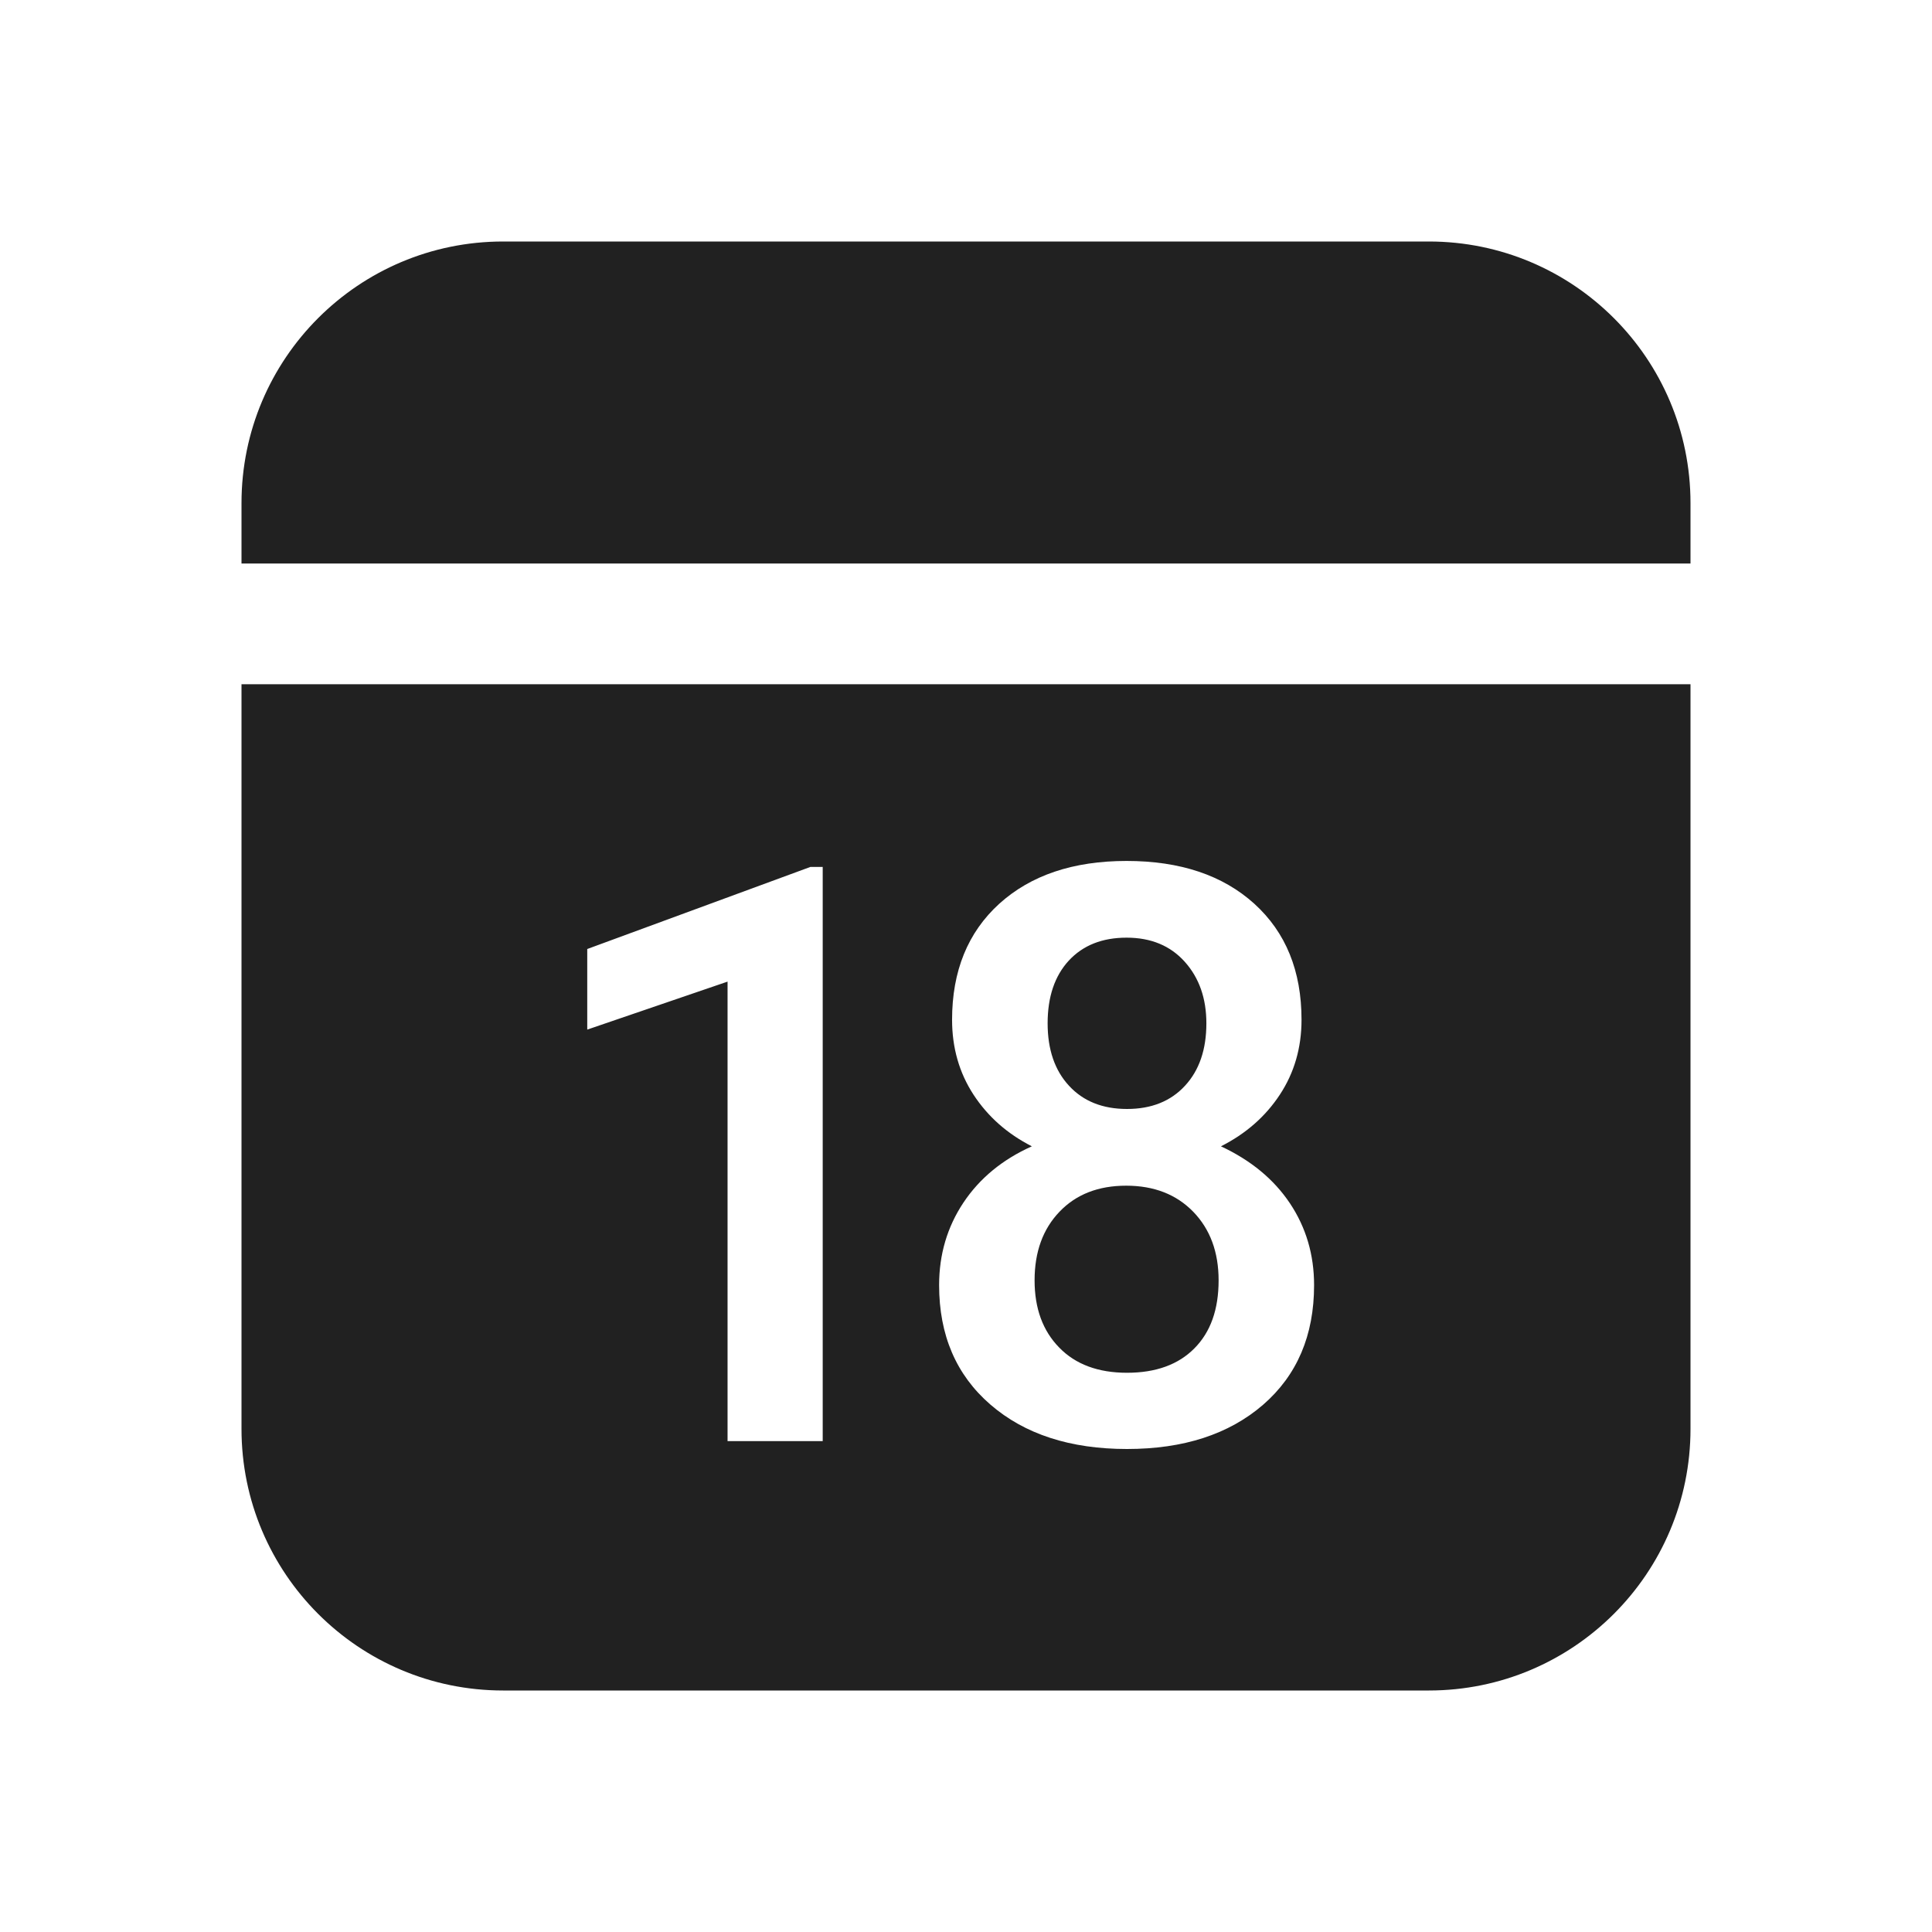
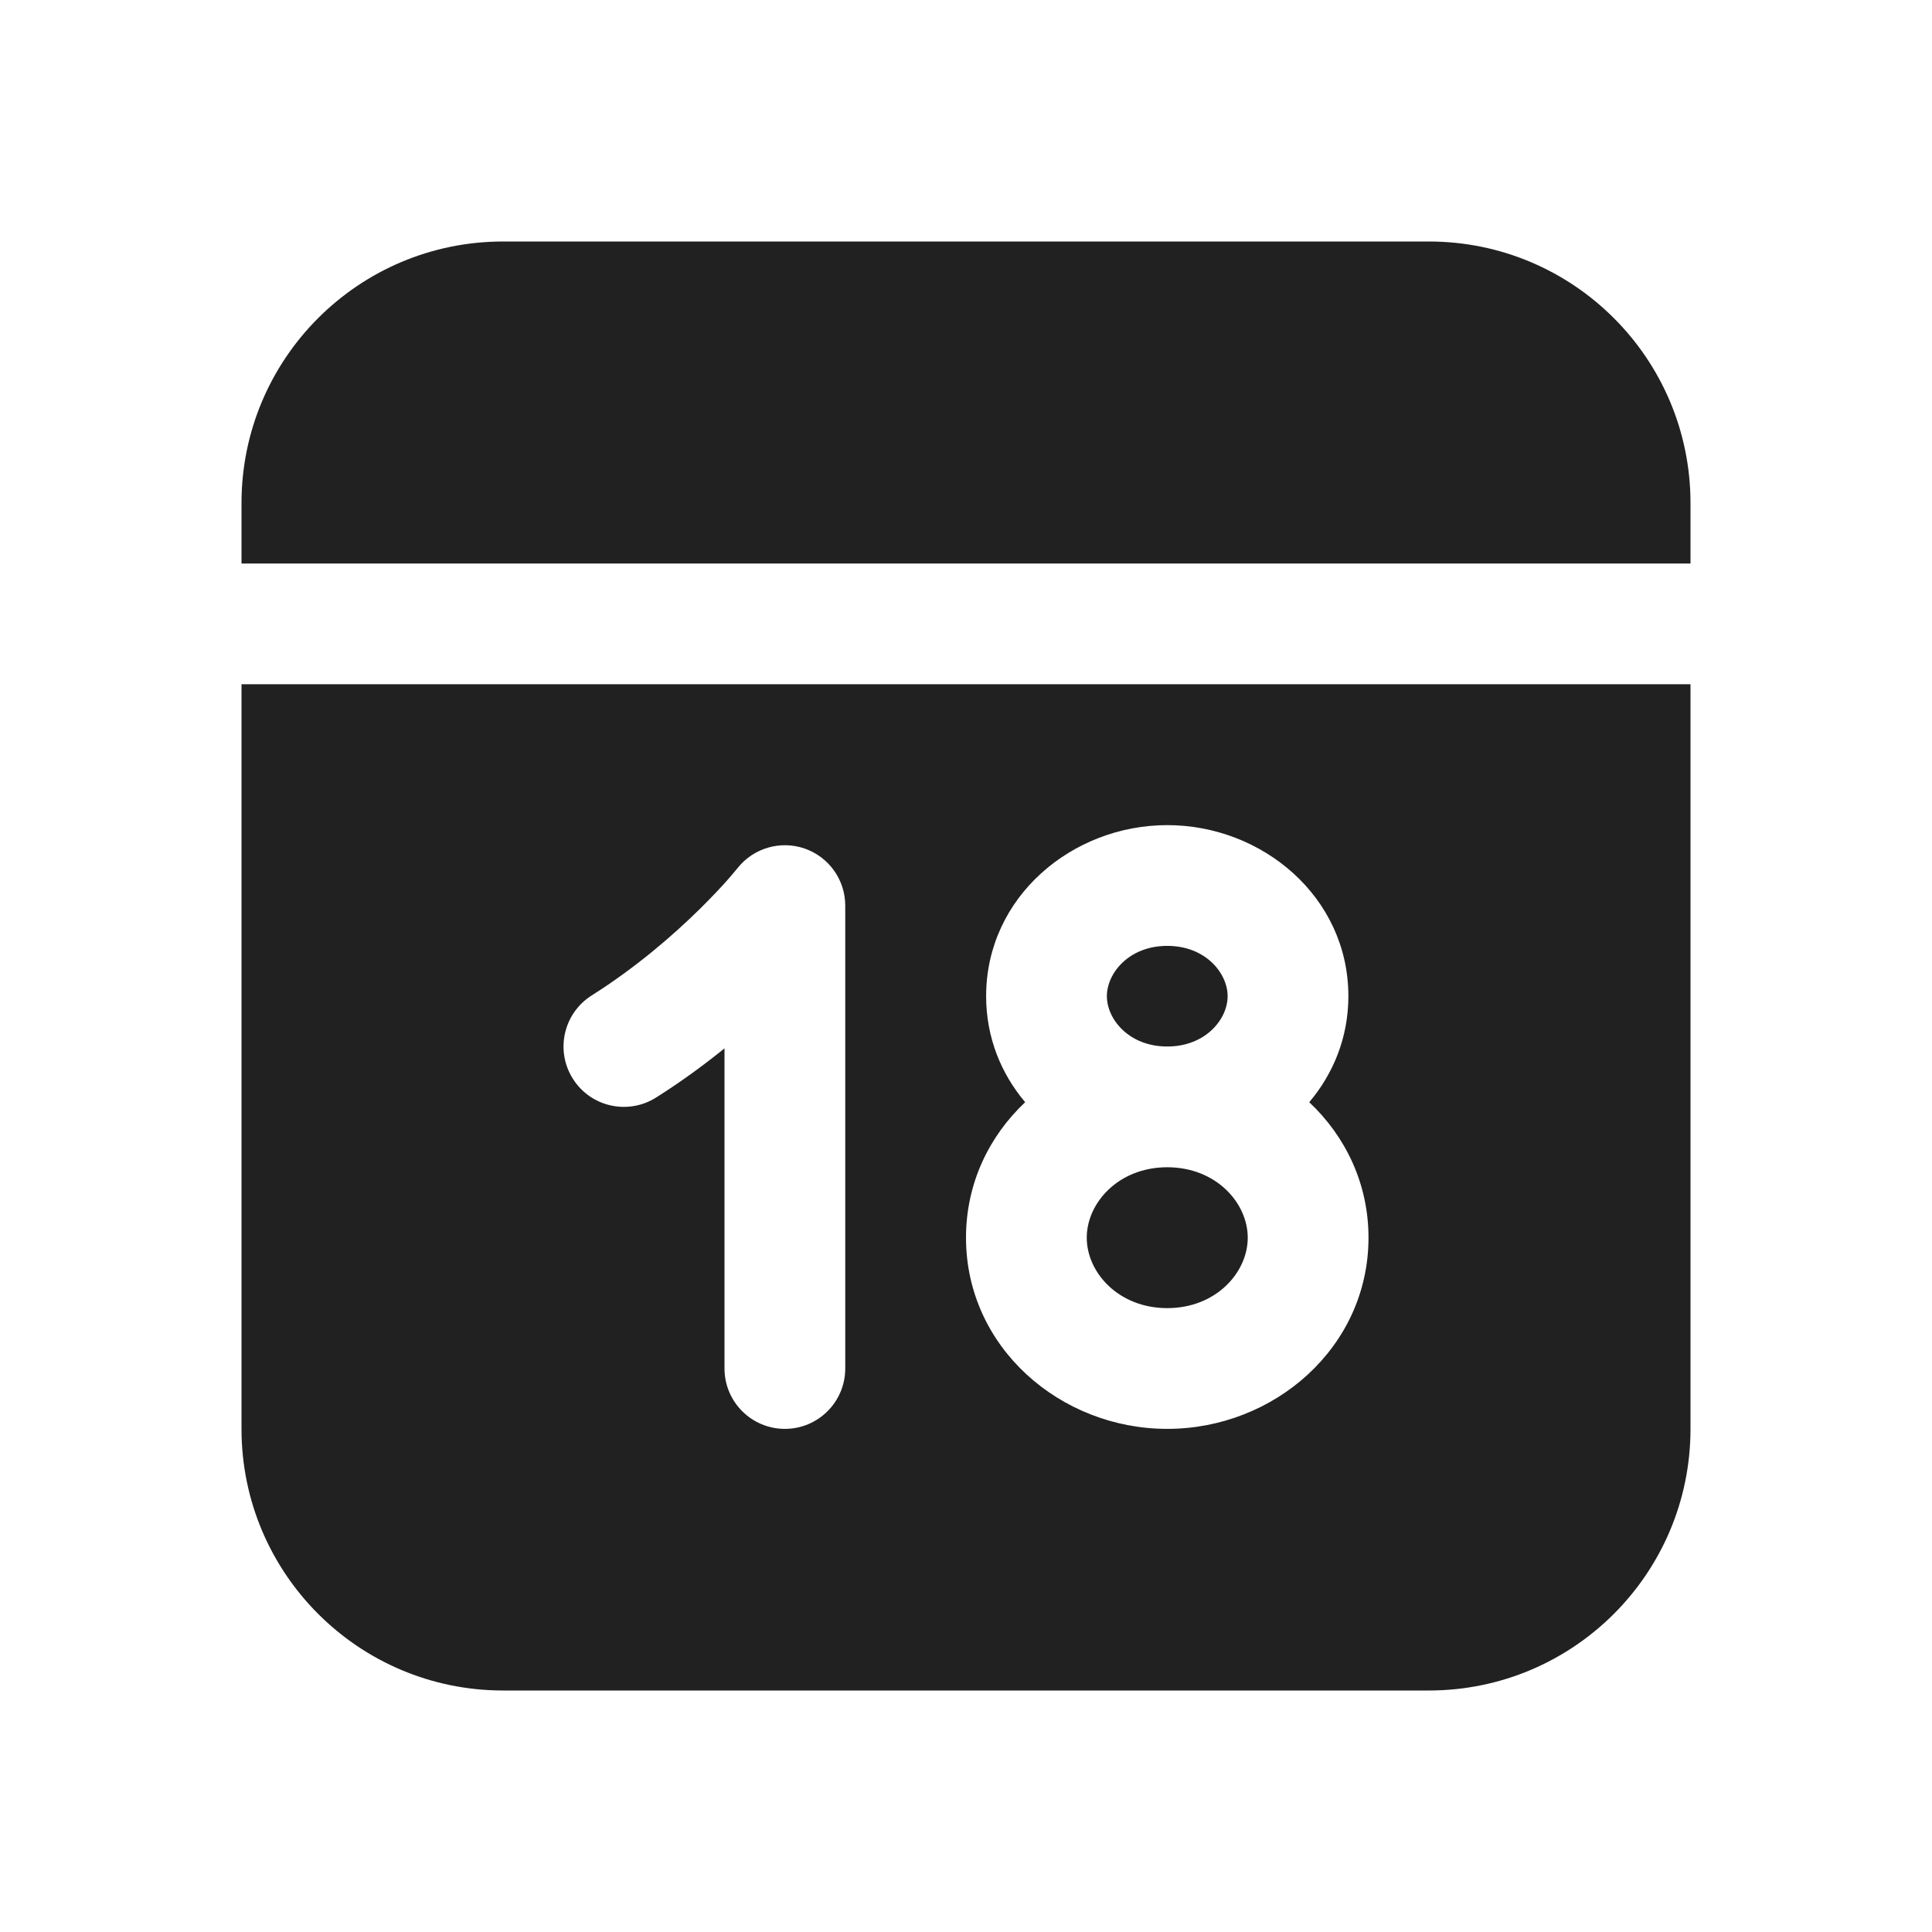
<svg xmlns="http://www.w3.org/2000/svg" width="24" height="24" viewBox="0 0 24 24" fill="none">
-   <path d="M21 8.5V17.75C21 19.545 19.545 21 17.75 21H6.25C4.455 21 3 19.545 3 17.75V8.5H21ZM13.995 10.695C13.331 10.695 12.804 10.873 12.413 11.227C12.023 11.582 11.827 12.062 11.827 12.668C11.827 13.016 11.916 13.326 12.093 13.598C12.271 13.87 12.512 14.084 12.818 14.24C12.454 14.403 12.171 14.636 11.969 14.938C11.767 15.241 11.666 15.583 11.666 15.964C11.666 16.586 11.878 17.08 12.303 17.448C12.728 17.816 13.294 18 14 18C14.703 18 15.266 17.817 15.69 17.451C16.113 17.084 16.324 16.589 16.324 15.964C16.324 15.586 16.224 15.248 16.024 14.948C15.824 14.649 15.538 14.413 15.167 14.24C15.476 14.084 15.72 13.87 15.899 13.598C16.078 13.326 16.168 13.016 16.168 12.668C16.168 12.062 15.973 11.582 15.582 11.227C15.191 10.873 14.662 10.695 13.995 10.695ZM10.22 10.769H10.068L7.295 11.789V12.79L9.038 12.194V17.902H10.22V10.769ZM13.99 14.729C14.335 14.729 14.613 14.837 14.823 15.053C15.033 15.27 15.138 15.554 15.138 15.905C15.138 16.267 15.038 16.548 14.837 16.75C14.637 16.952 14.358 17.053 14 17.053C13.642 17.053 13.361 16.949 13.158 16.74C12.954 16.532 12.852 16.254 12.852 15.905C12.852 15.55 12.956 15.266 13.163 15.051C13.369 14.836 13.645 14.729 13.99 14.729ZM13.995 11.648C14.298 11.648 14.539 11.748 14.718 11.948C14.897 12.148 14.986 12.403 14.986 12.712C14.986 13.037 14.898 13.296 14.72 13.488C14.543 13.68 14.303 13.776 14 13.776C13.697 13.776 13.457 13.68 13.28 13.488C13.102 13.296 13.014 13.037 13.014 12.712C13.014 12.383 13.102 12.123 13.277 11.933C13.453 11.743 13.692 11.648 13.995 11.648ZM17.75 3C19.545 3 21 4.455 21 6.25V7H3V6.25C3 4.455 4.455 3 6.25 3H17.75Z" fill="#212121" />
+   <path d="M21 17.75C21 19.545 19.545 21 17.75 21H6.25C4.455 21 3 19.545 3 17.75V8.5H21V17.75ZM9.996 10.541C9.695 10.437 9.36 10.534 9.162 10.784C9.162 10.784 9.16 10.787 9.158 10.789C9.154 10.794 9.147 10.802 9.138 10.813C9.119 10.836 9.089 10.872 9.049 10.918C8.968 11.01 8.845 11.142 8.687 11.298C8.367 11.612 7.909 12.013 7.35 12.366C7 12.587 6.895 13.05 7.116 13.4C7.337 13.751 7.8 13.855 8.15 13.634C8.464 13.436 8.748 13.227 9 13.023V17C9 17.414 9.336 17.75 9.75 17.75C10.164 17.75 10.5 17.414 10.5 17V11.25C10.5 10.931 10.298 10.646 9.996 10.541ZM14.5 10.25C13.32 10.25 12.25 11.141 12.25 12.375C12.25 12.887 12.436 13.338 12.735 13.692C12.286 14.115 12 14.702 12 15.375C12 16.738 13.173 17.75 14.5 17.75C15.827 17.75 17 16.738 17 15.375C17 14.702 16.713 14.115 16.264 13.692C16.563 13.338 16.75 12.887 16.75 12.375C16.75 11.141 15.68 10.25 14.5 10.25ZM14.5 14.5C15.106 14.5 15.5 14.943 15.5 15.375C15.5 15.807 15.106 16.25 14.5 16.25C13.894 16.25 13.5 15.807 13.5 15.375C13.5 14.943 13.894 14.5 14.5 14.5ZM14.5 11.75C14.977 11.75 15.25 12.09 15.25 12.375C15.25 12.66 14.977 13 14.5 13C14.023 13 13.75 12.66 13.75 12.375C13.75 12.09 14.023 11.75 14.5 11.75ZM17.75 3C19.545 3 21 4.455 21 6.25V7H3V6.25C3 4.455 4.455 3 6.25 3H17.75Z" fill="#212121" />
</svg>
